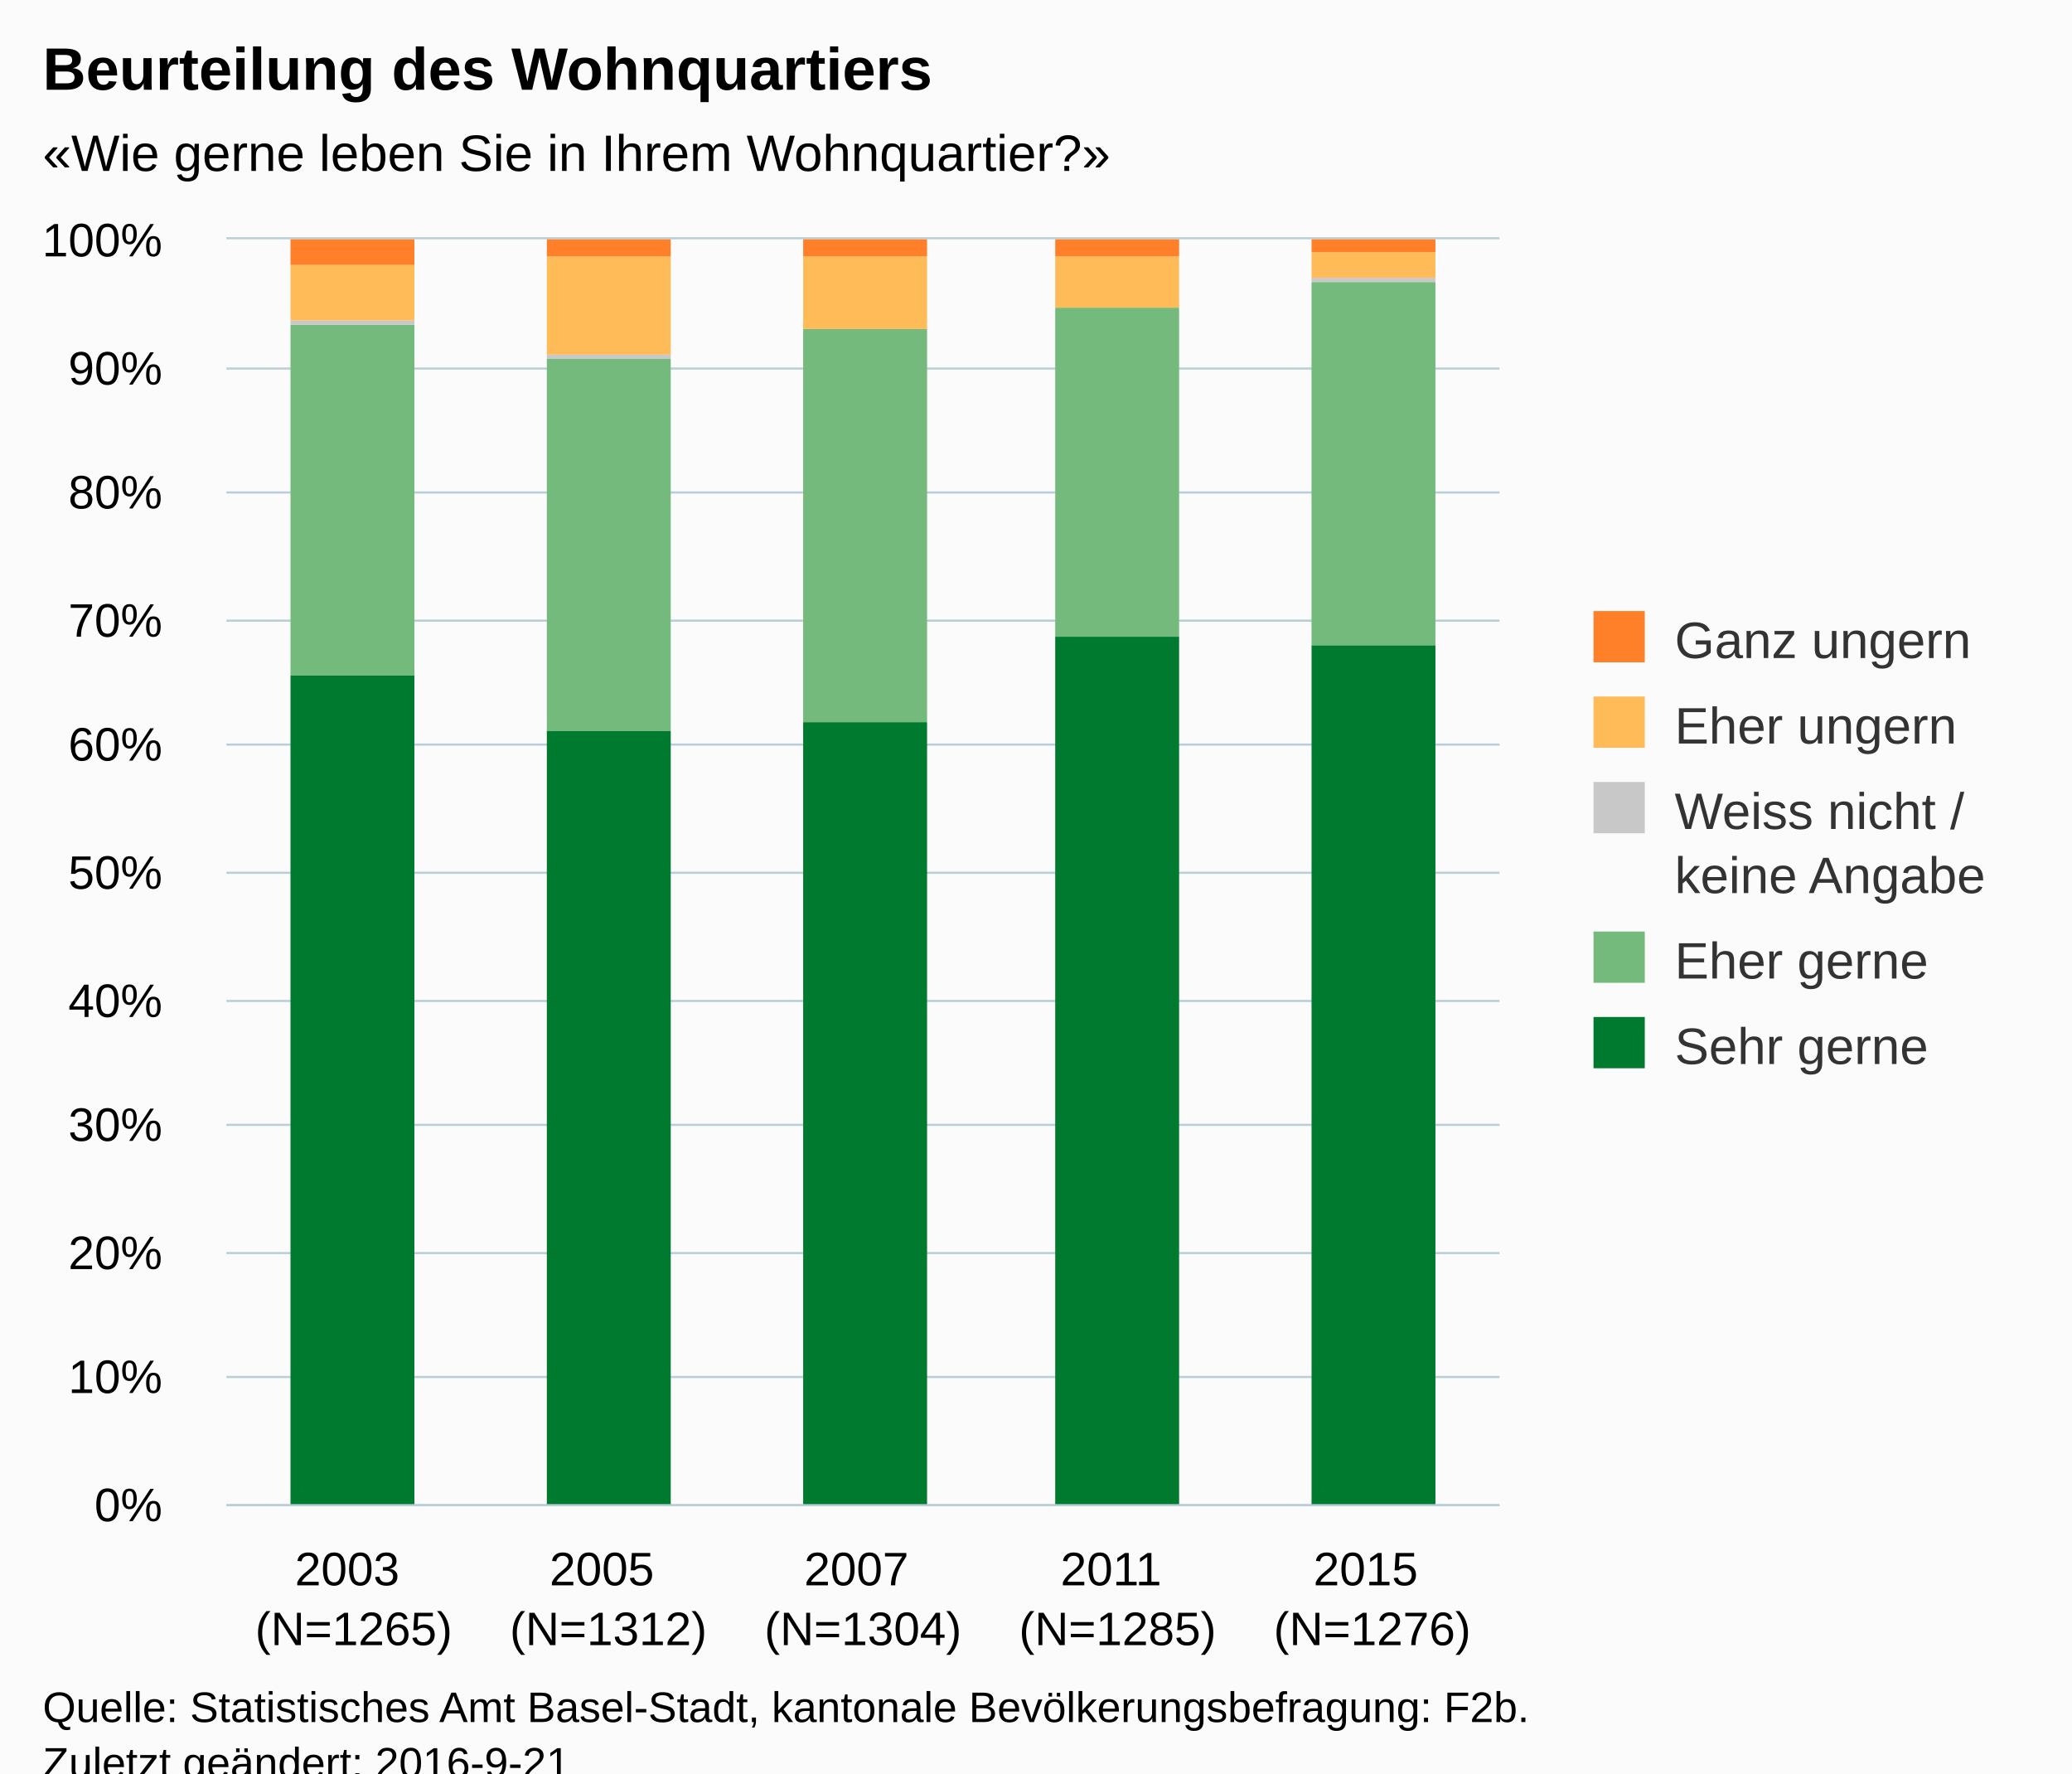
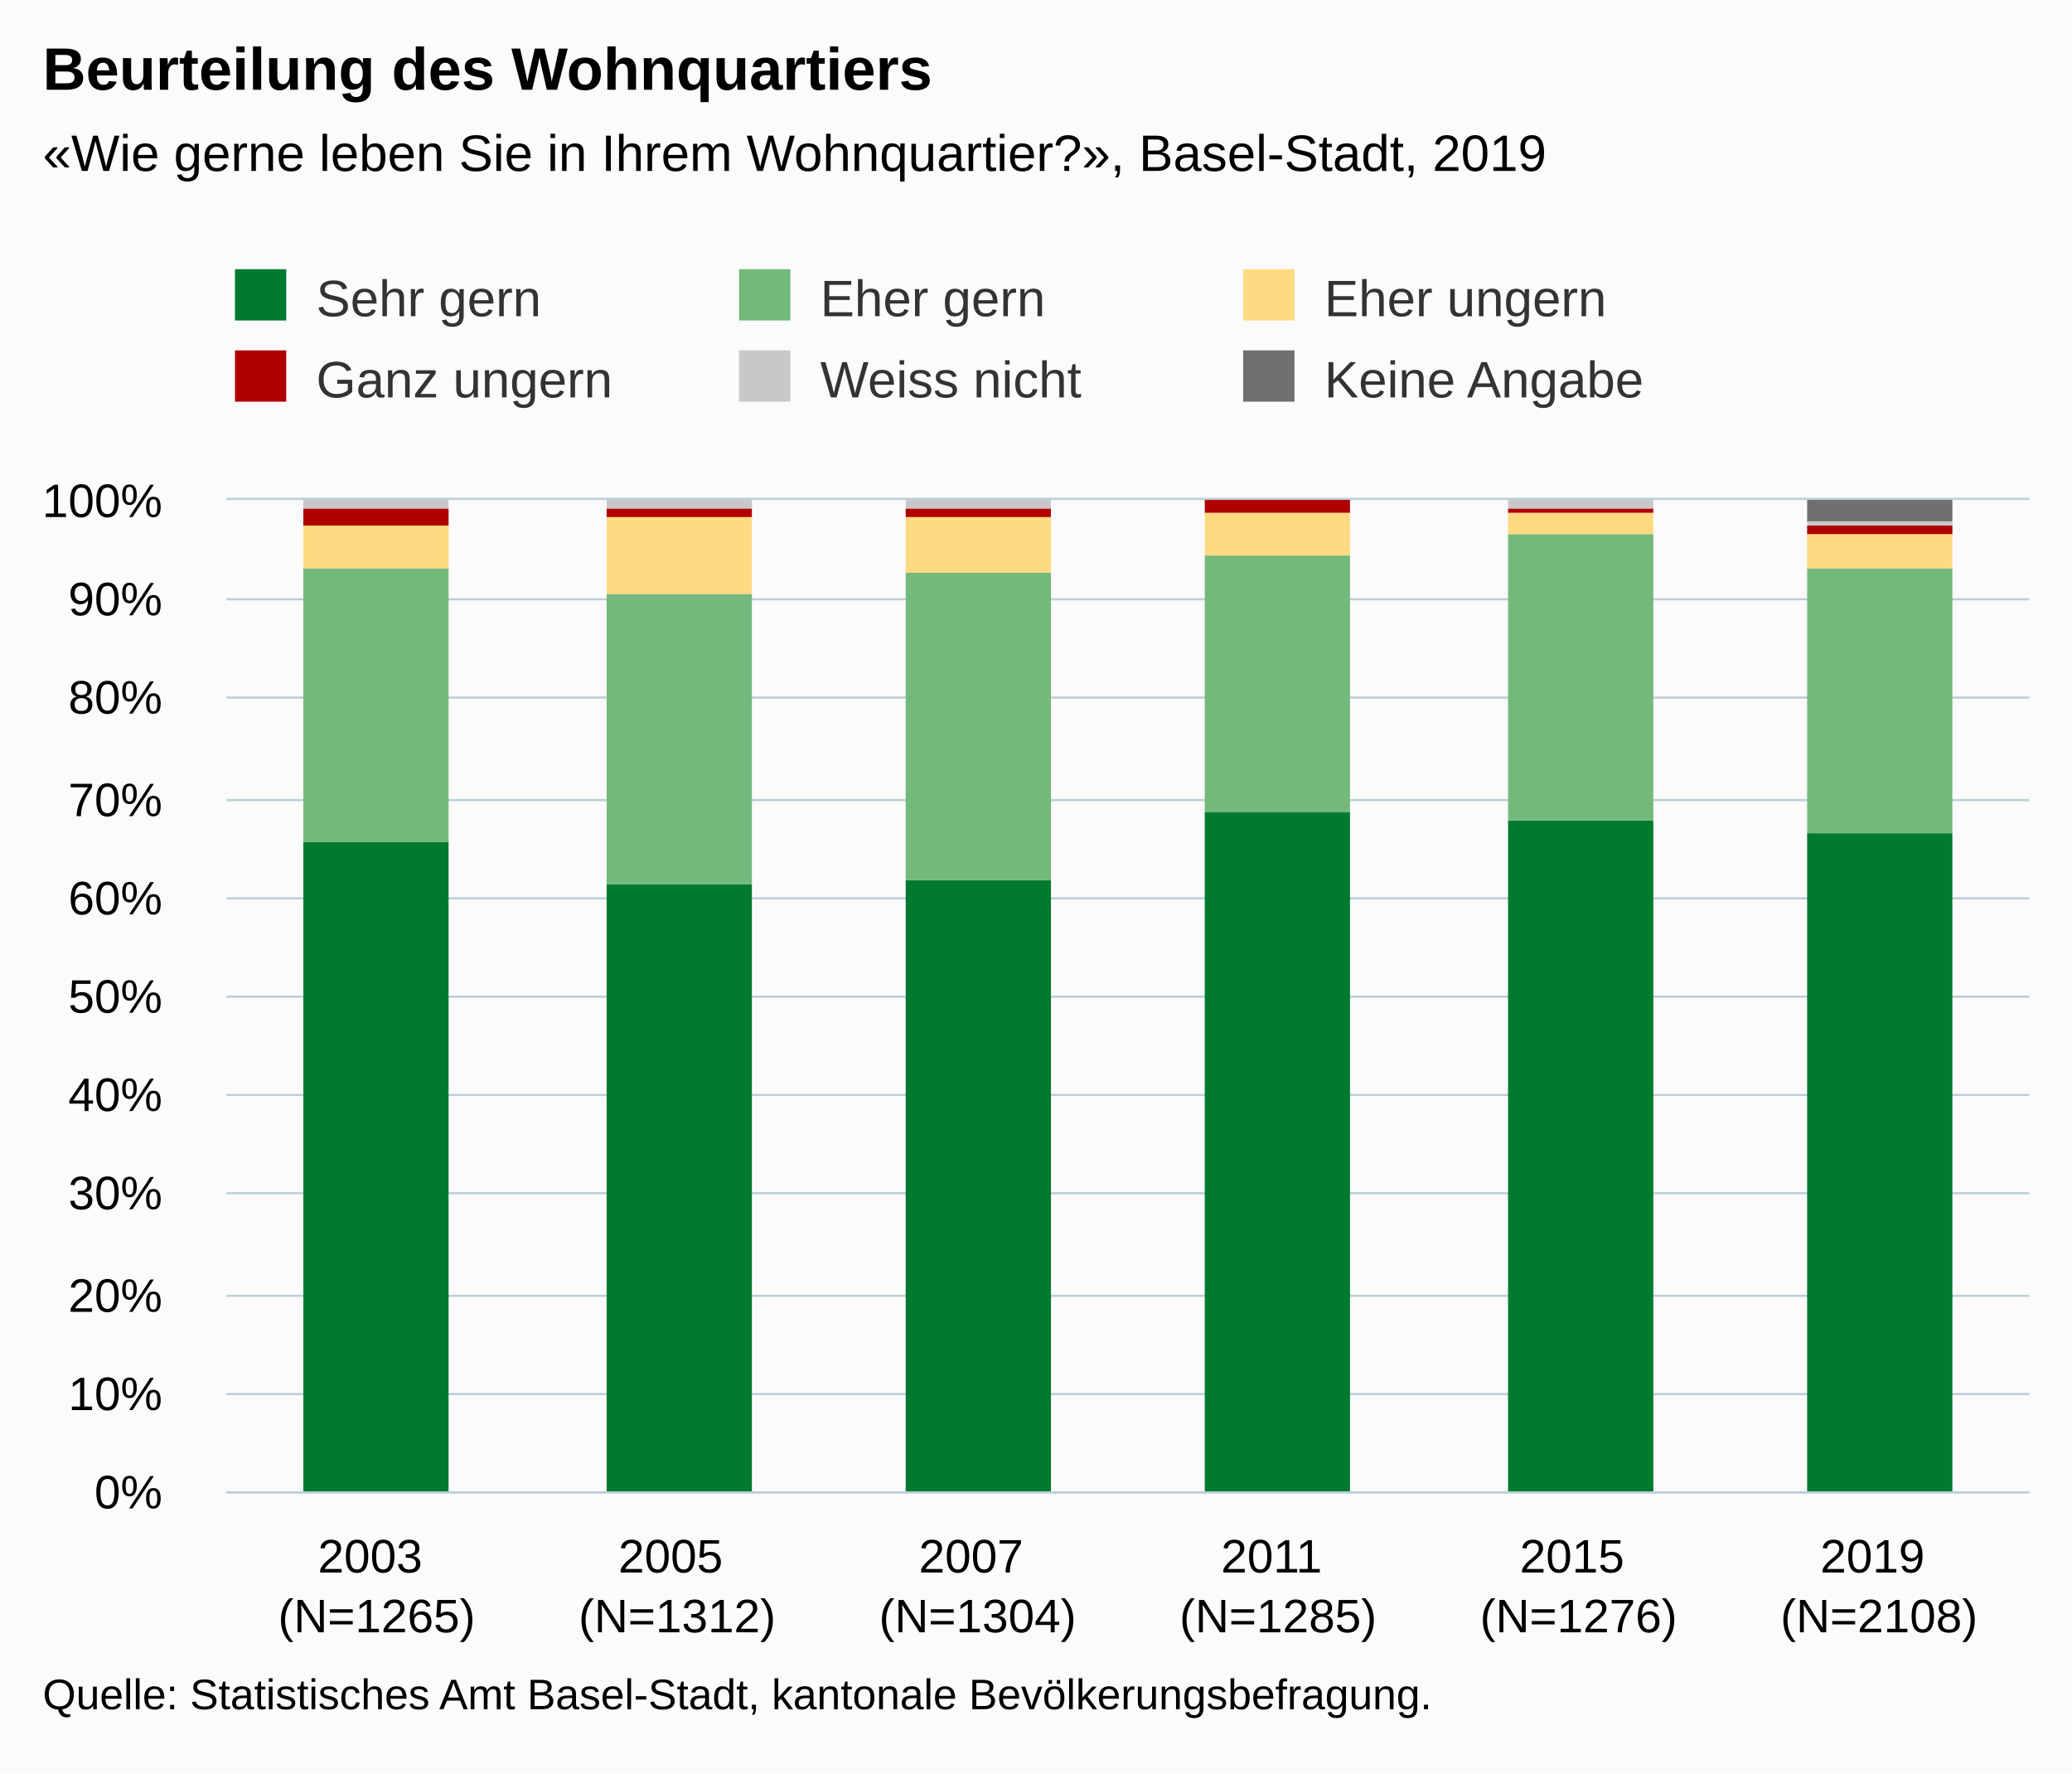
<svg xmlns="http://www.w3.org/2000/svg" version="1.1" class="highcharts-root" style="font-family:Arial;font-size:12px;" viewBox="0 0 485 415">
  <defs>
-     <clipPath id="highcharts-j0dgqy8-6">
-       <rect x="0" y="0" width="298" height="296" fill="none" />
+     <clipPath id="highcharts-wdlthhn-6">
+       <rect x="0" y="0" width="422" height="232" fill="none" />
    </clipPath>
-     <clipPath id="highcharts-j0dgqy8-7">
-       <rect x="0" y="0" width="298" height="296" fill="none" />
+     <clipPath id="highcharts-wdlthhn-7">
+       <rect x="0" y="0" width="422" height="232" fill="none" />
    </clipPath>
  </defs>
-   <rect fill="#fbfbfb" class="highcharts-background" x="0" y="0" width="485" height="428" rx="0" ry="0" />
-   <rect fill="none" class="highcharts-plot-background" x="53" y="56" width="298" height="296" />
+   <rect fill="#fbfbfb" class="highcharts-background" x="0" y="0" width="485" height="415" rx="0" ry="0" />
+   <rect fill="none" class="highcharts-plot-background" x="53" y="117" width="422" height="232" />
  <g class="highcharts-pane-group" data-z-index="0" />
  <g class="highcharts-grid highcharts-xaxis-grid " data-z-index="1">
-     <path fill="none" data-z-index="1" class="highcharts-grid-line" d="M 112.5 56 L 112.5 352" opacity="1" />
-     <path fill="none" data-z-index="1" class="highcharts-grid-line" d="M 171.5 56 L 171.5 352" opacity="1" />
-     <path fill="none" data-z-index="1" class="highcharts-grid-line" d="M 231.5 56 L 231.5 352" opacity="1" />
-     <path fill="none" data-z-index="1" class="highcharts-grid-line" d="M 290.5 56 L 290.5 352" opacity="1" />
-     <path fill="none" data-z-index="1" class="highcharts-grid-line" d="M 350.5 56 L 350.5 352" opacity="1" />
-     <path fill="none" data-z-index="1" class="highcharts-grid-line" d="M 52.5 56 L 52.5 352" opacity="1" />
+     <path fill="none" data-z-index="1" class="highcharts-grid-line" d="M 122.5 117 L 122.5 349" opacity="1" />
+     <path fill="none" data-z-index="1" class="highcharts-grid-line" d="M 193.5 117 L 193.5 349" opacity="1" />
+     <path fill="none" data-z-index="1" class="highcharts-grid-line" d="M 263.5 117 L 263.5 349" opacity="1" />
+     <path fill="none" data-z-index="1" class="highcharts-grid-line" d="M 333.5 117 L 333.5 349" opacity="1" />
+     <path fill="none" data-z-index="1" class="highcharts-grid-line" d="M 404.5 117 L 404.5 349" opacity="1" />
+     <path fill="none" data-z-index="1" class="highcharts-grid-line" d="M 474.5 117 L 474.5 349" opacity="1" />
+     <path fill="none" data-z-index="1" class="highcharts-grid-line" d="M 52.5 117 L 52.5 349" opacity="1" />
  </g>
  <g class="highcharts-grid highcharts-yaxis-grid " data-z-index="1">
-     <path fill="none" stroke="#B9CFD7" stroke-width="0.5" data-z-index="1" class="highcharts-grid-line" d="M 53 352.25 L 351 352.25" opacity="1" />
-     <path fill="none" stroke="#B9CFD7" stroke-width="0.5" data-z-index="1" class="highcharts-grid-line" d="M 53 322.25 L 351 322.25" opacity="1" />
-     <path fill="none" stroke="#B9CFD7" stroke-width="0.5" data-z-index="1" class="highcharts-grid-line" d="M 53 293.25 L 351 293.25" opacity="1" />
-     <path fill="none" stroke="#B9CFD7" stroke-width="0.5" data-z-index="1" class="highcharts-grid-line" d="M 53 263.25 L 351 263.25" opacity="1" />
-     <path fill="none" stroke="#B9CFD7" stroke-width="0.5" data-z-index="1" class="highcharts-grid-line" d="M 53 234.25 L 351 234.25" opacity="1" />
-     <path fill="none" stroke="#B9CFD7" stroke-width="0.5" data-z-index="1" class="highcharts-grid-line" d="M 53 204.25 L 351 204.25" opacity="1" />
-     <path fill="none" stroke="#B9CFD7" stroke-width="0.5" data-z-index="1" class="highcharts-grid-line" d="M 53 174.25 L 351 174.25" opacity="1" />
-     <path fill="none" stroke="#B9CFD7" stroke-width="0.5" data-z-index="1" class="highcharts-grid-line" d="M 53 145.25 L 351 145.25" opacity="1" />
-     <path fill="none" stroke="#B9CFD7" stroke-width="0.5" data-z-index="1" class="highcharts-grid-line" d="M 53 115.25 L 351 115.25" opacity="1" />
-     <path fill="none" stroke="#B9CFD7" stroke-width="0.5" data-z-index="1" class="highcharts-grid-line" d="M 53 86.25 L 351 86.25" opacity="1" />
-     <path fill="none" stroke="#B9CFD7" stroke-width="0.5" data-z-index="1" class="highcharts-grid-line" d="M 53 55.75 L 351 55.75" opacity="1" />
+     <path fill="none" stroke="#B9CFD7" stroke-width="0.5" data-z-index="1" class="highcharts-grid-line" d="M 53 349.25 L 475 349.25" opacity="1" />
+     <path fill="none" stroke="#B9CFD7" stroke-width="0.5" data-z-index="1" class="highcharts-grid-line" d="M 53 326.25 L 475 326.25" opacity="1" />
+     <path fill="none" stroke="#B9CFD7" stroke-width="0.5" data-z-index="1" class="highcharts-grid-line" d="M 53 303.25 L 475 303.25" opacity="1" />
+     <path fill="none" stroke="#B9CFD7" stroke-width="0.5" data-z-index="1" class="highcharts-grid-line" d="M 53 279.25 L 475 279.25" opacity="1" />
+     <path fill="none" stroke="#B9CFD7" stroke-width="0.5" data-z-index="1" class="highcharts-grid-line" d="M 53 256.25 L 475 256.25" opacity="1" />
+     <path fill="none" stroke="#B9CFD7" stroke-width="0.5" data-z-index="1" class="highcharts-grid-line" d="M 53 233.25 L 475 233.25" opacity="1" />
+     <path fill="none" stroke="#B9CFD7" stroke-width="0.5" data-z-index="1" class="highcharts-grid-line" d="M 53 210.25 L 475 210.25" opacity="1" />
+     <path fill="none" stroke="#B9CFD7" stroke-width="0.5" data-z-index="1" class="highcharts-grid-line" d="M 53 187.25 L 475 187.25" opacity="1" />
+     <path fill="none" stroke="#B9CFD7" stroke-width="0.5" data-z-index="1" class="highcharts-grid-line" d="M 53 163.25 L 475 163.25" opacity="1" />
+     <path fill="none" stroke="#B9CFD7" stroke-width="0.5" data-z-index="1" class="highcharts-grid-line" d="M 53 140.25 L 475 140.25" opacity="1" />
+     <path fill="none" stroke="#B9CFD7" stroke-width="0.5" data-z-index="1" class="highcharts-grid-line" d="M 53 116.75 L 475 116.75" opacity="1" />
  </g>
-   <rect fill="none" class="highcharts-plot-border" data-z-index="1" x="53" y="56" width="298" height="296" />
+   <rect fill="none" class="highcharts-plot-border" data-z-index="1" x="53" y="117" width="422" height="232" />
  <g class="highcharts-axis highcharts-xaxis " data-z-index="2">
-     <path fill="none" class="highcharts-axis-line" stroke="#B9CFD7" stroke-width="0.5" data-z-index="7" d="M 53 352.25 L 351 352.25" />
+     <path fill="none" class="highcharts-axis-line" stroke="#B9CFD7" stroke-width="0.5" data-z-index="7" d="M 53 349.25 L 475 349.25" />
  </g>
  <g class="highcharts-axis highcharts-yaxis " data-z-index="2">
-     <path fill="none" class="highcharts-axis-line" data-z-index="7" d="M 53 56 L 53 352" />
+     <path fill="none" class="highcharts-axis-line" data-z-index="7" d="M 53 117 L 53 349" />
  </g>
  <g class="highcharts-series-group" data-z-index="3">
-     <g data-z-index="0.1" class="highcharts-series highcharts-series-0 highcharts-column-series " transform="translate(53,56) scale(1 1)" clip-path="url(#highcharts-j0dgqy8-7)">
-       <rect x="15" y="102" width="29" height="195" fill="#007A2F" class="highcharts-point" />
-       <rect x="75" y="115" width="29" height="182" fill="#007A2F" class="highcharts-point" />
-       <rect x="135" y="113" width="29" height="184" fill="#007A2F" class="highcharts-point" />
-       <rect x="194" y="93" width="29" height="204" fill="#007A2F" class="highcharts-point" />
-       <rect x="254" y="95" width="29" height="202" fill="#007A2F" class="highcharts-point" />
+     <g data-z-index="0.1" class="highcharts-series highcharts-series-0 highcharts-column-series " transform="translate(53,117) scale(1 1)" clip-path="url(#highcharts-wdlthhn-7)">
+       <rect x="18" y="80" width="34" height="153" fill="#007A2F" class="highcharts-point" />
+       <rect x="89" y="90" width="34" height="143" fill="#007A2F" class="highcharts-point" />
+       <rect x="159" y="89" width="34" height="144" fill="#007A2F" class="highcharts-point" />
+       <rect x="229" y="73" width="34" height="160" fill="#007A2F" class="highcharts-point" />
+       <rect x="300" y="75" width="34" height="158" fill="#007A2F" class="highcharts-point" />
+       <rect x="370" y="78" width="34" height="155" fill="#007A2F" class="highcharts-point" />
    </g>
-     <g data-z-index="0.1" class="highcharts-markers highcharts-series-0 highcharts-column-series " transform="translate(53,56) scale(1 1)" clip-path="none" />
-     <g data-z-index="0.1" class="highcharts-series highcharts-series-1 highcharts-column-series " transform="translate(53,56) scale(1 1)" clip-path="url(#highcharts-j0dgqy8-7)">
-       <rect x="15" y="20" width="29" height="82" fill="#73BA7C" class="highcharts-point" />
-       <rect x="75" y="28" width="29" height="87" fill="#73BA7C" class="highcharts-point" />
-       <rect x="135" y="21" width="29" height="92" fill="#73BA7C" class="highcharts-point" />
-       <rect x="194" y="16" width="29" height="77" fill="#73BA7C" class="highcharts-point" />
-       <rect x="254" y="10" width="29" height="85" fill="#73BA7C" class="highcharts-point" />
+     <g data-z-index="0.1" class="highcharts-markers highcharts-series-0 highcharts-column-series " transform="translate(53,117) scale(1 1)" clip-path="none" />
+     <g data-z-index="0.1" class="highcharts-series highcharts-series-1 highcharts-column-series " transform="translate(53,117) scale(1 1)" clip-path="url(#highcharts-wdlthhn-7)">
+       <rect x="18" y="16" width="34" height="64" fill="#73B97C" class="highcharts-point" />
+       <rect x="89" y="22" width="34" height="68" fill="#73B97C" class="highcharts-point" />
+       <rect x="159" y="17" width="34" height="72" fill="#73B97C" class="highcharts-point" />
+       <rect x="229" y="13" width="34" height="60" fill="#73B97C" class="highcharts-point" />
+       <rect x="300" y="8" width="34" height="67" fill="#73B97C" class="highcharts-point" />
+       <rect x="370" y="16" width="34" height="62" fill="#73B97C" class="highcharts-point" />
    </g>
-     <g data-z-index="0.1" class="highcharts-markers highcharts-series-1 highcharts-column-series " transform="translate(53,56) scale(1 1)" clip-path="none" />
-     <g data-z-index="0.1" class="highcharts-series highcharts-series-2 highcharts-column-series " transform="translate(53,56) scale(1 1)" clip-path="url(#highcharts-j0dgqy8-7)">
-       <rect x="15" y="19" width="29" height="1" fill="#C8C8C8" class="highcharts-point" />
-       <rect x="75" y="27" width="29" height="1" fill="#C8C8C8" class="highcharts-point" />
-       <rect x="135" y="21" width="29" height="0" fill="#C8C8C8" class="highcharts-point" />
-       <rect x="194" y="16" width="29" height="0" fill="#C8C8C8" class="highcharts-point" />
-       <rect x="254" y="9" width="29" height="1" fill="#C8C8C8" class="highcharts-point" />
+     <g data-z-index="0.1" class="highcharts-markers highcharts-series-1 highcharts-column-series " transform="translate(53,117) scale(1 1)" clip-path="none" />
+     <g data-z-index="0.1" class="highcharts-series highcharts-series-2 highcharts-column-series " transform="translate(53,117) scale(1 1)" clip-path="url(#highcharts-wdlthhn-7)">
+       <rect x="18" y="6" width="34" height="10" fill="#FFDA80" class="highcharts-point" />
+       <rect x="89" y="4" width="34" height="18" fill="#FFDA80" class="highcharts-point" />
+       <rect x="159" y="4" width="34" height="13" fill="#FFDA80" class="highcharts-point" />
+       <rect x="229" y="3" width="34" height="10" fill="#FFDA80" class="highcharts-point" />
+       <rect x="300" y="3" width="34" height="5" fill="#FFDA80" class="highcharts-point" />
+       <rect x="370" y="8" width="34" height="8" fill="#FFDA80" class="highcharts-point" />
    </g>
-     <g data-z-index="0.1" class="highcharts-markers highcharts-series-2 highcharts-column-series " transform="translate(53,56) scale(1 1)" clip-path="none" />
-     <g data-z-index="0.1" class="highcharts-series highcharts-series-3 highcharts-column-series " transform="translate(53,56) scale(1 1)" clip-path="url(#highcharts-j0dgqy8-7)">
-       <rect x="15" y="6" width="29" height="13" fill="#FFBB58" class="highcharts-point" />
-       <rect x="75" y="4" width="29" height="23" fill="#FFBB58" class="highcharts-point" />
-       <rect x="135" y="4" width="29" height="17" fill="#FFBB58" class="highcharts-point" />
-       <rect x="194" y="4" width="29" height="12" fill="#FFBB58" class="highcharts-point" />
-       <rect x="254" y="3" width="29" height="6" fill="#FFBB58" class="highcharts-point" />
+     <g data-z-index="0.1" class="highcharts-markers highcharts-series-2 highcharts-column-series " transform="translate(53,117) scale(1 1)" clip-path="none" />
+     <g data-z-index="0.1" class="highcharts-series highcharts-series-3 highcharts-column-series " transform="translate(53,117) scale(1 1)" clip-path="url(#highcharts-wdlthhn-7)">
+       <rect x="18" y="2" width="34" height="4" fill="#B00000" class="highcharts-point" />
+       <rect x="89" y="2" width="34" height="2" fill="#B00000" class="highcharts-point" />
+       <rect x="159" y="2" width="34" height="2" fill="#B00000" class="highcharts-point" />
+       <rect x="229" y="0" width="34" height="3" fill="#B00000" class="highcharts-point" />
+       <rect x="300" y="2" width="34" height="1" fill="#B00000" class="highcharts-point" />
+       <rect x="370" y="6" width="34" height="2" fill="#B00000" class="highcharts-point" />
    </g>
-     <g data-z-index="0.1" class="highcharts-markers highcharts-series-3 highcharts-column-series " transform="translate(53,56) scale(1 1)" clip-path="none" />
-     <g data-z-index="0.1" class="highcharts-series highcharts-series-4 highcharts-column-series " transform="translate(53,56) scale(1 1)" clip-path="url(#highcharts-j0dgqy8-7)">
-       <rect x="15" y="0" width="29" height="6" fill="#FF8028" class="highcharts-point" />
-       <rect x="75" y="0" width="29" height="4" fill="#FF8028" class="highcharts-point" />
-       <rect x="135" y="0" width="29" height="4" fill="#FF8028" class="highcharts-point" />
-       <rect x="194" y="0" width="29" height="4" fill="#FF8028" class="highcharts-point" />
-       <rect x="254" y="0" width="29" height="3" fill="#FF8028" class="highcharts-point" />
+     <g data-z-index="0.1" class="highcharts-markers highcharts-series-3 highcharts-column-series " transform="translate(53,117) scale(1 1)" clip-path="none" />
+     <g data-z-index="0.1" class="highcharts-series highcharts-series-4 highcharts-column-series " transform="translate(53,117) scale(1 1)" clip-path="url(#highcharts-wdlthhn-7)">
+       <rect x="18" y="0" width="34" height="2" fill="#C8C8C8" class="highcharts-point" />
+       <rect x="89" y="0" width="34" height="2" fill="#C8C8C8" class="highcharts-point" />
+       <rect x="159" y="0" width="34" height="2" fill="#C8C8C8" class="highcharts-point" />
+       <rect x="229" y="1" width="34" height="0" fill="#C8C8C8" class="highcharts-point" />
+       <rect x="300" y="0" width="34" height="2" fill="#C8C8C8" class="highcharts-point" />
+       <rect x="370" y="5" width="34" height="1" fill="#C8C8C8" class="highcharts-point" />
    </g>
-     <g data-z-index="0.1" class="highcharts-markers highcharts-series-4 highcharts-column-series " transform="translate(53,56) scale(1 1)" clip-path="none" />
+     <g data-z-index="0.1" class="highcharts-markers highcharts-series-4 highcharts-column-series " transform="translate(53,117) scale(1 1)" clip-path="none" />
+     <g data-z-index="0.1" class="highcharts-series highcharts-series-5 highcharts-column-series " transform="translate(53,117) scale(1 1)" clip-path="url(#highcharts-wdlthhn-7)">
+       <rect x="18" y="1" width="34" height="0" fill="#6F6F6F" class="highcharts-point" />
+       <rect x="89" y="1" width="34" height="0" fill="#6F6F6F" class="highcharts-point" />
+       <rect x="159" y="1" width="34" height="0" fill="#6F6F6F" class="highcharts-point" />
+       <rect x="229" y="1" width="34" height="0" fill="#6F6F6F" class="highcharts-point" />
+       <rect x="300" y="1" width="34" height="0" fill="#6F6F6F" class="highcharts-point" />
+       <rect x="370" y="0" width="34" height="5" fill="#6F6F6F" class="highcharts-point" />
+     </g>
+     <g data-z-index="0.1" class="highcharts-markers highcharts-series-5 highcharts-column-series " transform="translate(53,117) scale(1 1)" clip-path="none" />
  </g>
  <text x="10" text-anchor="start" class="highcharts-title" data-z-index="4" style="color:#000000;font-size:14px;font-weight:bold;fill:#000000;" y="21">
    <tspan>Beurteilung des Wohnquartiers</tspan>
  </text>
  <text x="10" text-anchor="start" class="highcharts-subtitle" data-z-index="4" style="color:#000000;font-size:12px;fill:#000000;" y="40">
-     <tspan>«Wie gerne leben Sie in Ihrem Wohnquartier?»</tspan>
+     <tspan>«Wie gerne leben Sie in Ihrem Wohnquartier?», Basel-Stadt, 2019</tspan>
  </text>
-   <g class="highcharts-legend" data-z-index="7" transform="translate(363,136)">
-     <rect fill="none" class="highcharts-legend-box" rx="0" ry="0" x="0" y="0" width="112" height="126" visibility="visible" />
+   <g class="highcharts-legend" data-z-index="7" transform="translate(45,56)">
+     <rect fill="none" class="highcharts-legend-box" rx="0" ry="0" x="0" y="0" width="350" height="49" visibility="visible" />
    <g data-z-index="1">
      <g>
-         <g class="highcharts-legend-item highcharts-column-series highcharts-color-undefined highcharts-series-4" data-z-index="1" transform="translate(8,3)">
+         <g class="highcharts-legend-item highcharts-column-series highcharts-color-undefined highcharts-series-0" data-z-index="1" transform="translate(8,3)">
          <text x="21" style="color:#333333;font-size:12px;font-weight:normal;cursor:pointer;fill:#333333;" text-anchor="start" data-z-index="2" y="15">
-             <tspan>Ganz ungern</tspan>
+             <tspan>Sehr gern</tspan>
          </text>
-           <rect x="2" y="4" width="12" height="12" fill="#FF8028" class="highcharts-point" data-z-index="3" />
+           <rect x="2" y="4" width="12" height="12" fill="#007A2F" class="highcharts-point" data-z-index="3" />
        </g>
-         <g class="highcharts-legend-item highcharts-column-series highcharts-color-undefined highcharts-series-3" data-z-index="1" transform="translate(8,23)">
+         <g class="highcharts-legend-item highcharts-column-series highcharts-color-undefined highcharts-series-1" data-z-index="1" transform="translate(126,3)">
+           <text x="21" y="15" style="color:#333333;font-size:12px;font-weight:normal;cursor:pointer;fill:#333333;" text-anchor="start" data-z-index="2">
+             <tspan>Eher gern</tspan>
+           </text>
+           <rect x="2" y="4" width="12" height="12" fill="#73B97C" class="highcharts-point" data-z-index="3" />
+         </g>
+         <g class="highcharts-legend-item highcharts-column-series highcharts-color-undefined highcharts-series-2" data-z-index="1" transform="translate(244,3)">
          <text x="21" y="15" style="color:#333333;font-size:12px;font-weight:normal;cursor:pointer;fill:#333333;" text-anchor="start" data-z-index="2">
            <tspan>Eher ungern</tspan>
          </text>
-           <rect x="2" y="4" width="12" height="12" fill="#FFBB58" class="highcharts-point" data-z-index="3" />
+           <rect x="2" y="4" width="12" height="12" fill="#FFDA80" class="highcharts-point" data-z-index="3" />
        </g>
-         <g class="highcharts-legend-item highcharts-column-series highcharts-color-undefined highcharts-series-2" data-z-index="1" transform="translate(8,43)">
+         <g class="highcharts-legend-item highcharts-column-series highcharts-color-undefined highcharts-series-3" data-z-index="1" transform="translate(8,22)">
          <text x="21" y="15" style="color:#333333;font-size:12px;font-weight:normal;cursor:pointer;fill:#333333;" text-anchor="start" data-z-index="2">
-             <tspan>Weiss nicht /</tspan>
-             <tspan x="21" dy="15">keine Angabe</tspan>
+             <tspan>Ganz ungern</tspan>
+           </text>
+           <rect x="2" y="4" width="12" height="12" fill="#B00000" class="highcharts-point" data-z-index="3" />
+         </g>
+         <g class="highcharts-legend-item highcharts-column-series highcharts-color-undefined highcharts-series-4" data-z-index="1" transform="translate(126,22)">
+           <text x="21" y="15" style="color:#333333;font-size:12px;font-weight:normal;cursor:pointer;fill:#333333;" text-anchor="start" data-z-index="2">
+             <tspan>Weiss nicht</tspan>
          </text>
          <rect x="2" y="4" width="12" height="12" fill="#C8C8C8" class="highcharts-point" data-z-index="3" />
        </g>
-         <g class="highcharts-legend-item highcharts-column-series highcharts-color-undefined highcharts-series-1" data-z-index="1" transform="translate(8,78)">
+         <g class="highcharts-legend-item highcharts-column-series highcharts-color-undefined highcharts-series-5" data-z-index="1" transform="translate(244,22)">
          <text x="21" y="15" style="color:#333333;font-size:12px;font-weight:normal;cursor:pointer;fill:#333333;" text-anchor="start" data-z-index="2">
-             <tspan>Eher gerne</tspan>
+             <tspan>Keine Angabe</tspan>
          </text>
-           <rect x="2" y="4" width="12" height="12" fill="#73BA7C" class="highcharts-point" data-z-index="3" />
-         </g>
-         <g class="highcharts-legend-item highcharts-column-series highcharts-color-undefined highcharts-series-0" data-z-index="1" transform="translate(8,98)">
-           <text x="21" y="15" style="color:#333333;font-size:12px;font-weight:normal;cursor:pointer;fill:#333333;" text-anchor="start" data-z-index="2">
-             <tspan>Sehr gerne</tspan>
-           </text>
-           <rect x="2" y="4" width="12" height="12" fill="#007A2F" class="highcharts-point" data-z-index="3" />
+           <rect x="2" y="4" width="12" height="12" fill="#6F6F6F" class="highcharts-point" data-z-index="3" />
        </g>
      </g>
    </g>
  </g>
  <g class="highcharts-axis-labels highcharts-xaxis-labels " data-z-index="7">
-     <text x="82.8" style="color:#000000;cursor:default;font-size:11px;fill:#000000;" text-anchor="middle" transform="translate(0,0)" y="371" opacity="1">
+     <text x="88.167" style="color:#000000;cursor:default;font-size:11px;white-space:nowrap;fill:#000000;" text-anchor="middle" transform="translate(0,0)" y="368" opacity="1">
      <tspan>2003</tspan>
-       <tspan x="82.8" dy="14">(N=1265)</tspan>
+       <tspan x="88.167" dy="14">(N=1265)</tspan>
    </text>
-     <text x="142.4" style="color:#000000;cursor:default;font-size:11px;fill:#000000;" text-anchor="middle" transform="translate(0,0)" y="371" opacity="1">
+     <text x="158.5" style="color:#000000;cursor:default;font-size:11px;white-space:nowrap;fill:#000000;" text-anchor="middle" transform="translate(0,0)" y="368" opacity="1">
      <tspan>2005</tspan>
-       <tspan x="142.4" dy="14">(N=1312)</tspan>
+       <tspan x="158.5" dy="14">(N=1312)</tspan>
    </text>
-     <text x="202" style="color:#000000;cursor:default;font-size:11px;fill:#000000;" text-anchor="middle" transform="translate(0,0)" y="371" opacity="1">
+     <text x="228.833" style="color:#000000;cursor:default;font-size:11px;white-space:nowrap;fill:#000000;" text-anchor="middle" transform="translate(0,0)" y="368" opacity="1">
      <tspan>2007</tspan>
-       <tspan x="202" dy="14">(N=1304)</tspan>
+       <tspan x="228.833" dy="14">(N=1304)</tspan>
    </text>
-     <text x="261.6" style="color:#000000;cursor:default;font-size:11px;fill:#000000;" text-anchor="middle" transform="translate(0,0)" y="371" opacity="1">
+     <text x="299.167" style="color:#000000;cursor:default;font-size:11px;white-space:nowrap;fill:#000000;" text-anchor="middle" transform="translate(0,0)" y="368" opacity="1">
      <tspan>2011</tspan>
-       <tspan x="261.6" dy="14">(N=1285)</tspan>
+       <tspan x="299.167" dy="14">(N=1285)</tspan>
    </text>
-     <text x="321.2" style="color:#000000;cursor:default;font-size:11px;fill:#000000;" text-anchor="middle" transform="translate(0,0)" y="371" opacity="1">
+     <text x="369.5" style="color:#000000;cursor:default;font-size:11px;white-space:nowrap;fill:#000000;" text-anchor="middle" transform="translate(0,0)" y="368" opacity="1">
      <tspan>2015</tspan>
-       <tspan x="321.2" dy="14">(N=1276)</tspan>
+       <tspan x="369.5" dy="14">(N=1276)</tspan>
+     </text>
+     <text x="439.833" style="color:#000000;cursor:default;font-size:11px;white-space:nowrap;fill:#000000;" text-anchor="middle" transform="translate(0,0)" y="368" opacity="1">
+       <tspan>2019</tspan>
+       <tspan x="439.833" dy="14">(N=2108)</tspan>
    </text>
  </g>
  <g class="highcharts-axis-labels highcharts-yaxis-labels " data-z-index="7">
-     <text x="38" style="color:#000000;cursor:default;font-size:11px;fill:#000000;" text-anchor="end" transform="translate(0,0)" y="356" opacity="1">0%</text>
-     <text x="38" style="color:#000000;cursor:default;font-size:11px;fill:#000000;" text-anchor="end" transform="translate(0,0)" y="326" opacity="1">10%</text>
-     <text x="38" style="color:#000000;cursor:default;font-size:11px;fill:#000000;" text-anchor="end" transform="translate(0,0)" y="297" opacity="1">20%</text>
-     <text x="38" style="color:#000000;cursor:default;font-size:11px;fill:#000000;" text-anchor="end" transform="translate(0,0)" y="267" opacity="1">30%</text>
-     <text x="38" style="color:#000000;cursor:default;font-size:11px;fill:#000000;" text-anchor="end" transform="translate(0,0)" y="238" opacity="1">40%</text>
-     <text x="38" style="color:#000000;cursor:default;font-size:11px;fill:#000000;" text-anchor="end" transform="translate(0,0)" y="208" opacity="1">50%</text>
-     <text x="38" style="color:#000000;cursor:default;font-size:11px;fill:#000000;" text-anchor="end" transform="translate(0,0)" y="178" opacity="1">60%</text>
-     <text x="38" style="color:#000000;cursor:default;font-size:11px;fill:#000000;" text-anchor="end" transform="translate(0,0)" y="149" opacity="1">70%</text>
-     <text x="38" style="color:#000000;cursor:default;font-size:11px;fill:#000000;" text-anchor="end" transform="translate(0,0)" y="119" opacity="1">80%</text>
-     <text x="38" style="color:#000000;cursor:default;font-size:11px;fill:#000000;" text-anchor="end" transform="translate(0,0)" y="90" opacity="1">90%</text>
-     <text x="38" style="color:#000000;cursor:default;font-size:11px;fill:#000000;" text-anchor="end" transform="translate(0,0)" y="60" opacity="1">100%</text>
+     <text x="38" style="color:#000000;cursor:default;font-size:11px;white-space:nowrap;fill:#000000;" text-anchor="end" transform="translate(0,0)" y="353" opacity="1">0%</text>
+     <text x="38" style="color:#000000;cursor:default;font-size:11px;white-space:nowrap;fill:#000000;" text-anchor="end" transform="translate(0,0)" y="330" opacity="1">10%</text>
+     <text x="38" style="color:#000000;cursor:default;font-size:11px;white-space:nowrap;fill:#000000;" text-anchor="end" transform="translate(0,0)" y="307" opacity="1">20%</text>
+     <text x="38" style="color:#000000;cursor:default;font-size:11px;white-space:nowrap;fill:#000000;" text-anchor="end" transform="translate(0,0)" y="283" opacity="1">30%</text>
+     <text x="38" style="color:#000000;cursor:default;font-size:11px;white-space:nowrap;fill:#000000;" text-anchor="end" transform="translate(0,0)" y="260" opacity="1">40%</text>
+     <text x="38" style="color:#000000;cursor:default;font-size:11px;white-space:nowrap;fill:#000000;" text-anchor="end" transform="translate(0,0)" y="237" opacity="1">50%</text>
+     <text x="38" style="color:#000000;cursor:default;font-size:11px;white-space:nowrap;fill:#000000;" text-anchor="end" transform="translate(0,0)" y="214" opacity="1">60%</text>
+     <text x="38" style="color:#000000;cursor:default;font-size:11px;white-space:nowrap;fill:#000000;" text-anchor="end" transform="translate(0,0)" y="191" opacity="1">70%</text>
+     <text x="38" style="color:#000000;cursor:default;font-size:11px;white-space:nowrap;fill:#000000;" text-anchor="end" transform="translate(0,0)" y="167" opacity="1">80%</text>
+     <text x="38" style="color:#000000;cursor:default;font-size:11px;white-space:nowrap;fill:#000000;" text-anchor="end" transform="translate(0,0)" y="144" opacity="1">90%</text>
+     <text x="38" style="color:#000000;cursor:default;font-size:11px;white-space:nowrap;fill:#000000;" text-anchor="end" transform="translate(0,0)" y="121" opacity="1">100%</text>
  </g>
-   <text x="10" class="highcharts-credits" text-anchor="start" data-z-index="8" style="cursor:default;color:#000000;font-size:10px;fill:#000000;" y="403">
-     <tspan>Quelle: Statistisches Amt Basel-Stadt, kantonale Bevölkerungsbefragung: F2b.</tspan>
-     <tspan x="10" dy="13">Zuletzt geändert: 2016-9-21</tspan>
+   <text x="10" class="highcharts-credits" text-anchor="start" data-z-index="8" style="cursor:default;color:#000000;font-size:10px;fill:#000000;" y="400">
+     <tspan>Quelle: Statistisches Amt Basel-Stadt, kantonale Bevölkerungsbefragung.</tspan>
  </text>
</svg>
